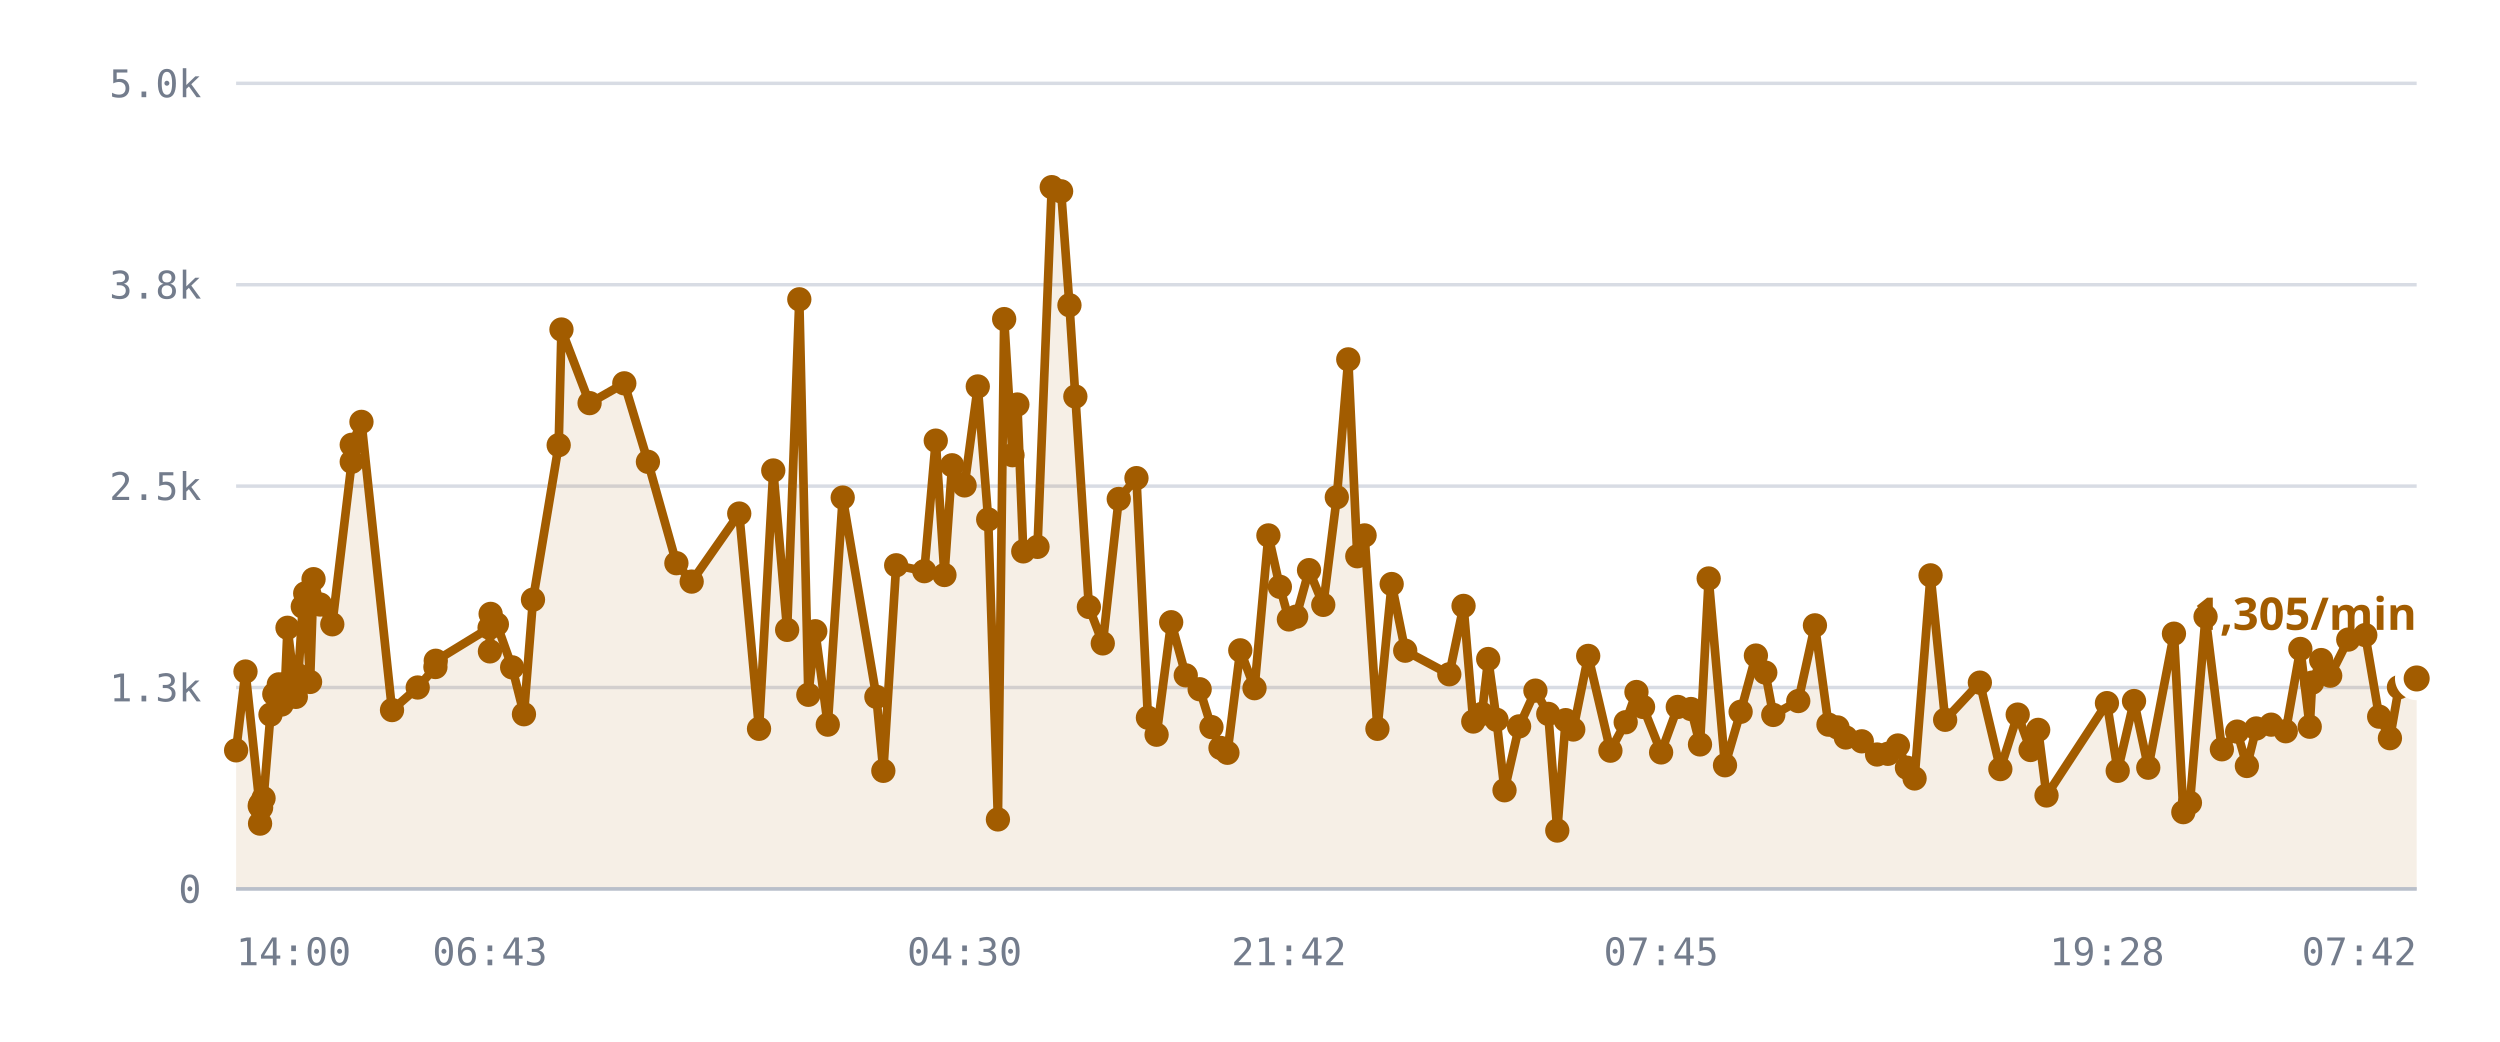
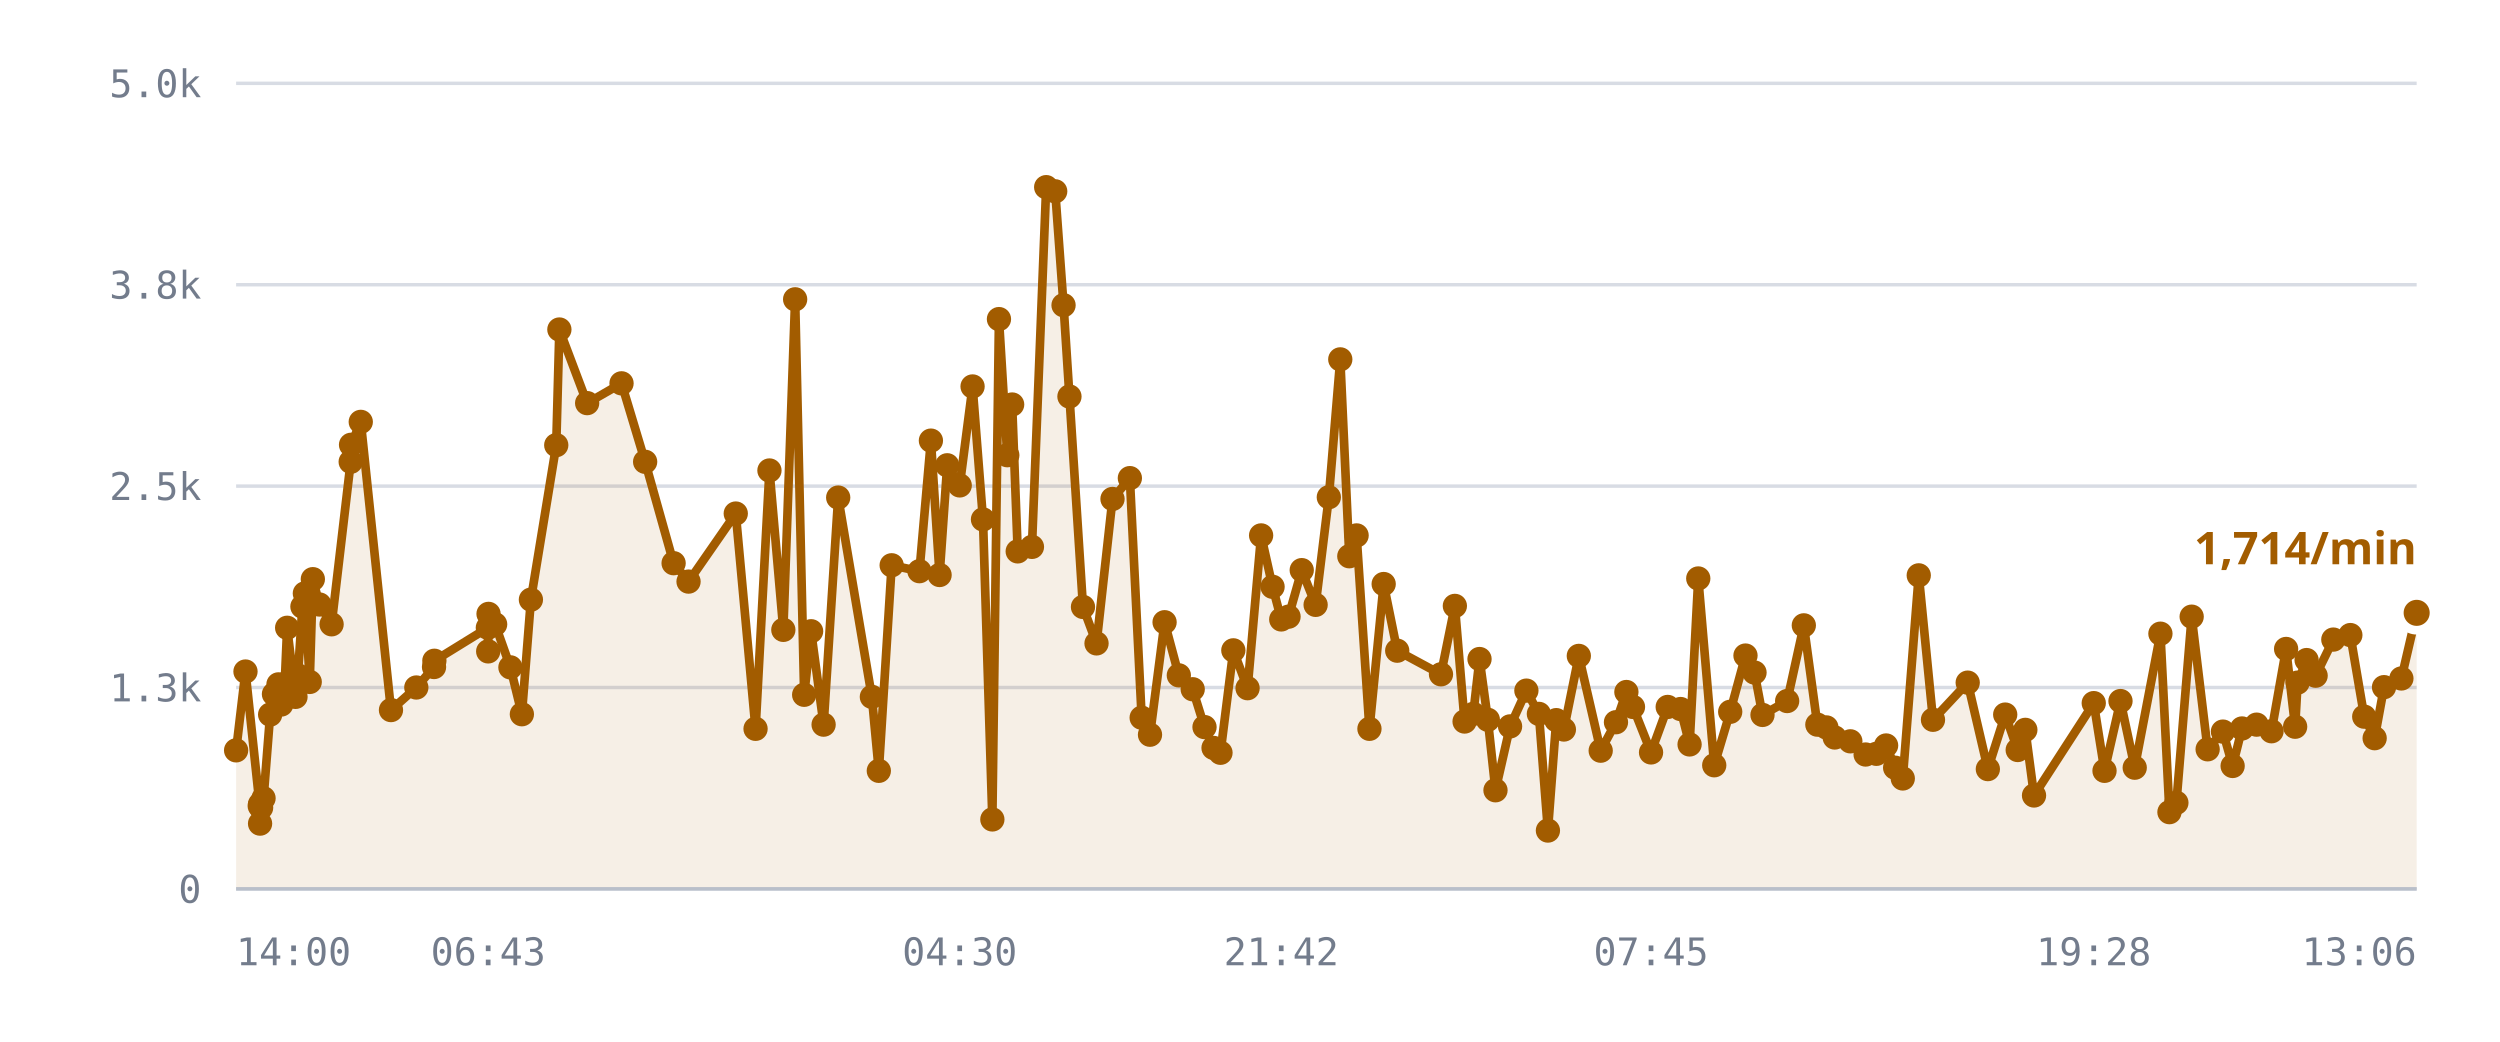
<svg xmlns="http://www.w3.org/2000/svg" viewBox="0 0 720 300" role="img" aria-label="/r/lobby messages per minute">
  <style>
    .grid      { stroke: var(--chart-grid, #d8dce4); stroke-width: 1; }
    .cap       { stroke: var(--chart-cap, #9a2b22); stroke-width: 1.5; stroke-dasharray: 5 4; }
    .cap-label { fill: var(--chart-cap, #9a2b22); font: 600 11px Archivo, system-ui, sans-serif; letter-spacing: .04em; }
    .tick      { fill: var(--chart-muted, #737c8c); font: 500 11px "IBM Plex Mono", ui-monospace, monospace; }
    .tick-y    { text-anchor: end; }
    .tick-x    { text-anchor: middle; }
    .series    { fill: none; stroke: var(--chart-line, #a25c00); stroke-width: 2.5; stroke-linejoin: round; stroke-linecap: round; }
    .fill      { fill: var(--chart-fill, rgba(162,92,0,.10)); stroke: none; }
    .dot       { fill: var(--chart-line, #a25c00); }
    .dot-last  { stroke: var(--chart-bg, #fff); stroke-width: 2.5; }
    .end-label { fill: var(--chart-line, #a25c00); font: 700 13px Archivo, system-ui, sans-serif; }
    .axis      { stroke: var(--chart-axis, #b9bfca); stroke-width: 1; }
  </style>
  <line x1="68" y1="256.0" x2="696" y2="256.0" class="grid" />
  <text x="58" y="260.0" class="tick tick-y">0</text>
  <line x1="68" y1="198.0" x2="696" y2="198.0" class="grid" />
  <text x="58" y="202.0" class="tick tick-y">1.3k</text>
  <line x1="68" y1="140.0" x2="696" y2="140.0" class="grid" />
  <text x="58" y="144.0" class="tick tick-y">2.5k</text>
  <line x1="68" y1="82.0" x2="696" y2="82.0" class="grid" />
  <text x="58" y="86.0" class="tick tick-y">3.8k</text>
  <line x1="68" y1="24.0" x2="696" y2="24.0" class="grid" />
  <text x="58" y="28.0" class="tick tick-y">5.0k</text>
-   <path d="M68.0,216.1 L70.7,193.4 L74.8,232.1 L74.9,237.2 L75.0,231.6 L75.2,232.6 L75.9,229.9 L77.9,205.8 L79.0,199.9 L80.3,197.1 L81.1,202.9 L82.1,197.0 L82.8,180.8 L85.2,200.7 L85.9,194.5 L87.2,174.7 L87.9,170.9 L89.3,196.4 L90.3,166.8 L92.2,174.1 L95.7,179.8 L101.3,133.0 L101.3,128.1 L104.1,121.5 L112.9,204.5 L120.3,198.0 L125.4,192.1 L125.5,190.3 L141.0,180.8 L141.1,187.6 L141.3,176.8 L143.1,179.8 L147.5,192.2 L150.9,205.7 L153.5,172.7 L160.9,128.2 L161.7,94.9 L169.8,116.1 L179.8,110.4 L186.6,133.0 L194.8,162.2 L199.2,167.5 L212.9,147.9 L218.6,209.9 L222.7,135.5 L226.7,181.4 L230.2,86.2 L232.8,200.1 L234.8,181.8 L238.4,208.7 L242.7,143.3 L252.4,200.7 L254.4,222.0 L258.1,162.8 L266.2,164.5 L269.5,126.9 L272.0,165.6 L274.2,134.0 L277.8,139.8 L281.6,111.3 L284.6,149.6 L287.4,236.0 L289.2,91.9 L291.6,131.1 L293.0,116.5 L294.7,158.8 L298.8,157.5 L302.9,53.9 L305.6,55.1 L308.0,87.9 L309.7,114.2 L313.6,174.8 L317.6,185.3 L322.2,143.7 L327.3,137.7 L330.6,206.7 L333.1,211.6 L337.3,179.2 L341.5,194.5 L345.5,198.5 L348.9,209.4 L351.5,215.4 L353.5,216.8 L357.2,187.3 L361.3,198.2 L365.3,154.2 L368.6,169.0 L371.2,178.4 L373.3,177.6 L377.0,164.2 L381.1,174.2 L385.0,143.2 L388.3,103.5 L390.9,160.2 L393.0,154.2 L396.7,209.9 L400.8,168.2 L404.7,187.4 L417.4,194.2 L421.5,174.5 L424.3,207.8 L426.8,205.6 L428.6,189.8 L431.0,207.3 L433.3,227.6 L437.5,209.2 L442.2,198.9 L445.9,205.6 L448.5,239.2 L450.9,207.4 L453.1,210.1 L457.4,188.9 L463.8,216.2 L468.2,208.0 L471.3,199.3 L473.2,203.6 L478.4,216.7 L483.2,203.6 L487.0,204.2 L489.6,214.4 L492.1,166.6 L496.8,220.4 L501.3,205.0 L505.7,188.8 L508.4,193.7 L510.7,205.9 L517.9,201.9 L522.7,180.1 L526.6,208.7 L529.2,209.5 L531.6,212.4 L536.2,213.5 L540.6,217.3 L543.7,217.1 L546.6,214.7 L549.2,221.1 L551.4,224.2 L556.0,165.7 L560.2,207.3 L570.2,196.6 L576.1,221.5 L581.1,205.8 L584.8,216.0 L587.0,210.2 L589.4,229.1 L606.8,202.5 L609.9,222.0 L614.6,201.9 L618.7,221.1 L626.1,182.5 L628.8,233.9 L630.7,231.2 L635.2,177.6 L639.9,215.8 L644.3,210.7 L647.1,220.6 L649.8,209.8 L654.1,208.7 L658.3,210.6 L662.5,186.9 L665.2,209.3 L665.9,196.6 L668.5,190.1 L671.1,194.6 L676.3,184.2 L681.2,182.9 L685.2,206.4 L688.3,212.6 L690.9,197.9 L696.0,195.4 L696.0,256.0 L68.0,256.0 Z" class="fill" />
-   <path d="M68.0,216.1 L70.7,193.4 L74.8,232.1 L74.9,237.2 L75.0,231.6 L75.2,232.6 L75.9,229.9 L77.9,205.8 L79.0,199.9 L80.3,197.1 L81.1,202.9 L82.1,197.0 L82.8,180.8 L85.2,200.7 L85.9,194.5 L87.2,174.7 L87.9,170.9 L89.3,196.4 L90.3,166.8 L92.2,174.1 L95.7,179.8 L101.3,133.0 L101.3,128.1 L104.1,121.5 L112.9,204.5 L120.3,198.0 L125.4,192.1 L125.5,190.3 L141.0,180.8 L141.1,187.6 L141.3,176.8 L143.1,179.8 L147.5,192.2 L150.9,205.7 L153.5,172.7 L160.9,128.2 L161.7,94.9 L169.8,116.1 L179.8,110.4 L186.6,133.0 L194.8,162.2 L199.2,167.5 L212.9,147.9 L218.6,209.9 L222.7,135.5 L226.7,181.4 L230.2,86.2 L232.8,200.1 L234.8,181.8 L238.4,208.7 L242.7,143.3 L252.4,200.7 L254.4,222.0 L258.1,162.8 L266.2,164.5 L269.5,126.9 L272.0,165.6 L274.2,134.0 L277.8,139.8 L281.6,111.3 L284.6,149.6 L287.4,236.0 L289.2,91.9 L291.6,131.1 L293.0,116.5 L294.7,158.8 L298.8,157.5 L302.9,53.9 L305.6,55.1 L308.0,87.9 L309.7,114.2 L313.6,174.8 L317.6,185.3 L322.2,143.7 L327.3,137.7 L330.6,206.7 L333.1,211.6 L337.3,179.2 L341.5,194.5 L345.5,198.5 L348.9,209.4 L351.5,215.4 L353.5,216.8 L357.2,187.3 L361.3,198.2 L365.3,154.2 L368.6,169.0 L371.2,178.4 L373.3,177.6 L377.0,164.2 L381.1,174.2 L385.0,143.2 L388.3,103.5 L390.9,160.2 L393.0,154.2 L396.7,209.9 L400.8,168.2 L404.7,187.4 L417.4,194.2 L421.5,174.5 L424.3,207.8 L426.8,205.6 L428.6,189.8 L431.0,207.3 L433.3,227.6 L437.5,209.2 L442.2,198.9 L445.9,205.6 L448.5,239.2 L450.9,207.4 L453.1,210.1 L457.4,188.9 L463.8,216.2 L468.2,208.0 L471.3,199.3 L473.2,203.6 L478.4,216.7 L483.2,203.6 L487.0,204.2 L489.6,214.4 L492.1,166.6 L496.8,220.4 L501.3,205.0 L505.7,188.8 L508.4,193.7 L510.7,205.9 L517.9,201.9 L522.7,180.1 L526.6,208.7 L529.2,209.5 L531.6,212.4 L536.2,213.5 L540.6,217.3 L543.7,217.1 L546.6,214.7 L549.2,221.1 L551.4,224.2 L556.0,165.7 L560.2,207.3 L570.2,196.6 L576.1,221.5 L581.1,205.8 L584.8,216.0 L587.0,210.2 L589.4,229.1 L606.8,202.5 L609.9,222.0 L614.6,201.9 L618.7,221.1 L626.1,182.5 L628.8,233.9 L630.7,231.2 L635.2,177.6 L639.9,215.8 L644.3,210.7 L647.1,220.6 L649.8,209.8 L654.1,208.7 L658.3,210.6 L662.5,186.9 L665.2,209.3 L665.9,196.6 L668.5,190.1 L671.1,194.6 L676.3,184.2 L681.2,182.9 L685.2,206.4 L688.3,212.6 L690.9,197.9 L696.0,195.4" class="series" />
+   <path d="M68.0,216.1 L70.7,193.4 L74.8,232.1 L74.9,237.2 L74.9,231.6 L75.2,232.6 L75.9,229.9 L77.8,205.8 L78.9,199.9 L80.2,197.1 L81.0,202.9 L82.0,197.0 L82.7,180.8 L85.1,200.7 L85.8,194.5 L87.1,174.7 L87.8,170.9 L89.2,196.4 L90.1,166.8 L92.0,174.1 L95.5,179.8 L101.0,133.0 L101.1,128.1 L103.9,121.5 L112.6,204.5 L119.9,198.0 L125.0,192.1 L125.1,190.3 L140.5,180.8 L140.6,187.6 L140.7,176.8 L142.6,179.8 L147.0,192.2 L150.3,205.7 L152.9,172.7 L160.2,128.2 L161.1,94.9 L169.1,116.1 L179.0,110.4 L185.8,133.0 L194.0,162.2 L198.3,167.5 L211.9,147.9 L217.6,209.9 L221.6,135.5 L225.6,181.4 L229.0,86.2 L231.6,200.1 L233.6,181.8 L237.2,208.7 L241.4,143.3 L251.1,200.7 L253.1,222.0 L256.8,162.8 L264.8,164.5 L268.1,126.9 L270.6,165.6 L272.8,134.0 L276.4,139.8 L280.1,111.3 L283.1,149.6 L285.8,236.0 L287.7,91.9 L290.1,131.1 L291.5,116.5 L293.1,158.8 L297.2,157.5 L301.3,53.9 L303.9,55.1 L306.3,87.9 L308.0,114.2 L311.9,174.8 L315.8,185.3 L320.4,143.7 L325.4,137.7 L328.8,206.7 L331.2,211.6 L335.4,179.2 L339.5,194.5 L343.5,198.5 L346.9,209.4 L349.5,215.4 L351.5,216.8 L355.2,187.3 L359.3,198.2 L363.2,154.2 L366.5,169.0 L369.0,178.4 L371.1,177.6 L374.9,164.2 L378.9,174.2 L382.7,143.2 L386.0,103.5 L388.6,160.2 L390.7,154.2 L394.4,209.9 L398.5,168.2 L402.4,187.4 L415.0,194.2 L419.0,174.5 L421.8,207.8 L424.3,205.6 L426.1,189.8 L428.5,207.3 L430.7,227.6 L434.9,209.2 L439.6,198.9 L443.2,205.6 L445.8,239.2 L448.2,207.4 L450.4,210.1 L454.7,188.9 L461.0,216.2 L465.4,208.0 L468.4,199.3 L470.3,203.6 L475.5,216.7 L480.3,203.6 L484.0,204.2 L486.6,214.4 L489.1,166.6 L493.7,220.4 L498.3,205.0 L502.7,188.8 L505.3,193.7 L507.6,205.9 L514.7,201.9 L519.5,180.1 L523.4,208.7 L526.0,209.5 L528.4,212.4 L532.9,213.5 L537.3,217.3 L540.4,217.1 L543.2,214.7 L545.8,221.1 L548.0,224.2 L552.6,165.7 L556.7,207.3 L566.7,196.6 L572.5,221.5 L577.5,205.8 L581.1,216.0 L583.3,210.2 L585.8,229.1 L603.0,202.5 L606.1,222.0 L610.7,201.9 L614.8,221.1 L622.2,182.5 L624.8,233.9 L626.8,231.2 L631.2,177.6 L635.8,215.8 L640.2,210.7 L643.0,220.6 L645.7,209.8 L649.9,208.7 L654.2,210.6 L658.4,186.9 L661.0,209.3 L661.7,196.6 L664.3,190.1 L666.9,194.6 L672.0,184.2 L676.9,182.9 L680.9,206.4 L683.9,212.6 L686.6,197.9 L691.6,195.4 L696.0,176.5 L696.0,256.0 L68.0,256.0 Z" class="fill" />
+   <path d="M68.0,216.1 L70.7,193.4 L74.8,232.1 L74.9,237.2 L74.9,231.6 L75.2,232.6 L75.9,229.9 L77.8,205.8 L78.9,199.9 L80.2,197.1 L81.0,202.9 L82.0,197.0 L82.7,180.8 L85.1,200.7 L85.8,194.5 L87.1,174.7 L87.8,170.9 L89.2,196.4 L90.1,166.8 L92.0,174.1 L95.5,179.8 L101.0,133.0 L101.1,128.1 L103.9,121.5 L112.6,204.5 L119.9,198.0 L125.0,192.1 L125.1,190.3 L140.5,180.8 L140.6,187.6 L140.7,176.8 L142.6,179.8 L147.0,192.2 L150.3,205.7 L152.9,172.7 L160.2,128.2 L161.1,94.9 L169.1,116.1 L179.0,110.4 L185.8,133.0 L194.0,162.2 L198.3,167.5 L211.9,147.9 L217.6,209.9 L221.6,135.5 L225.6,181.4 L229.0,86.2 L231.6,200.1 L233.6,181.8 L237.2,208.7 L241.4,143.3 L251.1,200.7 L253.1,222.0 L256.8,162.8 L264.8,164.5 L268.1,126.9 L270.6,165.6 L272.8,134.0 L276.4,139.8 L280.1,111.3 L283.1,149.6 L285.8,236.0 L287.7,91.9 L290.1,131.1 L291.5,116.5 L293.1,158.8 L297.2,157.5 L301.3,53.9 L303.9,55.1 L306.3,87.9 L308.0,114.2 L311.9,174.8 L315.8,185.3 L320.4,143.7 L325.4,137.7 L328.8,206.7 L331.2,211.6 L335.4,179.2 L339.5,194.5 L343.5,198.5 L346.9,209.4 L349.5,215.4 L351.5,216.8 L355.2,187.3 L359.3,198.2 L363.2,154.2 L366.5,169.0 L369.0,178.4 L371.1,177.6 L374.9,164.2 L378.9,174.2 L382.7,143.2 L386.0,103.5 L388.6,160.2 L390.7,154.2 L394.4,209.9 L398.5,168.2 L402.4,187.4 L415.0,194.2 L419.0,174.5 L421.8,207.8 L424.3,205.6 L426.1,189.8 L428.5,207.3 L430.7,227.6 L434.9,209.2 L439.6,198.9 L443.2,205.6 L445.8,239.2 L448.2,207.4 L450.4,210.1 L454.7,188.9 L461.0,216.2 L465.4,208.0 L468.4,199.3 L470.3,203.6 L475.5,216.7 L480.3,203.6 L484.0,204.2 L486.6,214.4 L489.1,166.6 L493.7,220.4 L498.3,205.0 L502.7,188.8 L505.3,193.7 L507.6,205.9 L514.7,201.9 L519.5,180.1 L523.4,208.7 L526.0,209.5 L528.4,212.4 L532.9,213.5 L537.3,217.3 L540.4,217.1 L543.2,214.7 L545.8,221.1 L548.0,224.2 L552.6,165.7 L556.7,207.3 L566.7,196.6 L572.5,221.5 L577.5,205.8 L581.1,216.0 L583.3,210.2 L585.8,229.1 L603.0,202.5 L606.1,222.0 L610.7,201.9 L614.8,221.1 L622.2,182.5 L624.8,233.9 L626.8,231.2 L631.2,177.6 L635.8,215.8 L640.2,210.7 L643.0,220.6 L645.7,209.8 L649.9,208.7 L654.2,210.6 L658.4,186.9 L661.0,209.3 L661.7,196.6 L664.3,190.1 L666.9,194.6 L672.0,184.2 L676.9,182.9 L680.9,206.4 L683.9,212.6 L686.6,197.9 L691.6,195.4 L696.0,176.5" class="series" />
  <circle cx="68.0" cy="216.1" r="3.5" class="dot" />
  <circle cx="70.7" cy="193.4" r="3.5" class="dot" />
  <circle cx="74.8" cy="232.1" r="3.5" class="dot" />
  <circle cx="74.9" cy="237.2" r="3.5" class="dot" />
-   <circle cx="75.0" cy="231.6" r="3.5" class="dot" />
+   <circle cx="74.9" cy="231.6" r="3.5" class="dot" />
  <circle cx="75.2" cy="232.6" r="3.5" class="dot" />
  <circle cx="75.9" cy="229.9" r="3.5" class="dot" />
-   <circle cx="77.9" cy="205.8" r="3.5" class="dot" />
-   <circle cx="79.0" cy="199.9" r="3.5" class="dot" />
-   <circle cx="80.3" cy="197.1" r="3.5" class="dot" />
-   <circle cx="81.1" cy="202.9" r="3.5" class="dot" />
-   <circle cx="82.1" cy="197.0" r="3.5" class="dot" />
-   <circle cx="82.8" cy="180.8" r="3.5" class="dot" />
-   <circle cx="85.2" cy="200.7" r="3.5" class="dot" />
-   <circle cx="85.9" cy="194.5" r="3.5" class="dot" />
-   <circle cx="87.2" cy="174.7" r="3.5" class="dot" />
-   <circle cx="87.9" cy="170.9" r="3.5" class="dot" />
-   <circle cx="89.3" cy="196.4" r="3.5" class="dot" />
-   <circle cx="90.3" cy="166.8" r="3.5" class="dot" />
-   <circle cx="92.2" cy="174.1" r="3.5" class="dot" />
-   <circle cx="95.7" cy="179.8" r="3.5" class="dot" />
-   <circle cx="101.3" cy="133.0" r="3.5" class="dot" />
-   <circle cx="101.3" cy="128.1" r="3.5" class="dot" />
-   <circle cx="104.1" cy="121.5" r="3.5" class="dot" />
-   <circle cx="112.9" cy="204.5" r="3.5" class="dot" />
-   <circle cx="120.3" cy="198.0" r="3.5" class="dot" />
-   <circle cx="125.4" cy="192.1" r="3.5" class="dot" />
-   <circle cx="125.5" cy="190.3" r="3.5" class="dot" />
-   <circle cx="141.0" cy="180.8" r="3.5" class="dot" />
-   <circle cx="141.1" cy="187.6" r="3.5" class="dot" />
-   <circle cx="141.3" cy="176.8" r="3.5" class="dot" />
-   <circle cx="143.1" cy="179.8" r="3.5" class="dot" />
-   <circle cx="147.5" cy="192.2" r="3.5" class="dot" />
-   <circle cx="150.9" cy="205.7" r="3.5" class="dot" />
-   <circle cx="153.5" cy="172.7" r="3.5" class="dot" />
-   <circle cx="160.9" cy="128.2" r="3.5" class="dot" />
-   <circle cx="161.7" cy="94.9" r="3.5" class="dot" />
-   <circle cx="169.8" cy="116.1" r="3.5" class="dot" />
-   <circle cx="179.8" cy="110.4" r="3.5" class="dot" />
-   <circle cx="186.6" cy="133.0" r="3.5" class="dot" />
-   <circle cx="194.8" cy="162.2" r="3.5" class="dot" />
-   <circle cx="199.2" cy="167.5" r="3.5" class="dot" />
-   <circle cx="212.9" cy="147.9" r="3.5" class="dot" />
-   <circle cx="218.6" cy="209.9" r="3.5" class="dot" />
-   <circle cx="222.7" cy="135.5" r="3.5" class="dot" />
-   <circle cx="226.7" cy="181.4" r="3.5" class="dot" />
-   <circle cx="230.2" cy="86.2" r="3.5" class="dot" />
-   <circle cx="232.8" cy="200.1" r="3.5" class="dot" />
-   <circle cx="234.8" cy="181.8" r="3.5" class="dot" />
-   <circle cx="238.4" cy="208.7" r="3.5" class="dot" />
-   <circle cx="242.7" cy="143.3" r="3.5" class="dot" />
-   <circle cx="252.4" cy="200.7" r="3.5" class="dot" />
-   <circle cx="254.4" cy="222.0" r="3.5" class="dot" />
-   <circle cx="258.1" cy="162.8" r="3.5" class="dot" />
-   <circle cx="266.2" cy="164.5" r="3.5" class="dot" />
-   <circle cx="269.5" cy="126.9" r="3.5" class="dot" />
-   <circle cx="272.0" cy="165.6" r="3.5" class="dot" />
-   <circle cx="274.2" cy="134.0" r="3.5" class="dot" />
-   <circle cx="277.8" cy="139.8" r="3.5" class="dot" />
-   <circle cx="281.6" cy="111.3" r="3.5" class="dot" />
-   <circle cx="284.6" cy="149.6" r="3.5" class="dot" />
-   <circle cx="287.4" cy="236.0" r="3.5" class="dot" />
-   <circle cx="289.2" cy="91.9" r="3.5" class="dot" />
-   <circle cx="291.6" cy="131.1" r="3.5" class="dot" />
-   <circle cx="293.0" cy="116.5" r="3.5" class="dot" />
-   <circle cx="294.7" cy="158.8" r="3.5" class="dot" />
-   <circle cx="298.8" cy="157.5" r="3.5" class="dot" />
-   <circle cx="302.9" cy="53.9" r="3.5" class="dot" />
-   <circle cx="305.6" cy="55.1" r="3.5" class="dot" />
-   <circle cx="308.0" cy="87.9" r="3.5" class="dot" />
-   <circle cx="309.7" cy="114.2" r="3.5" class="dot" />
-   <circle cx="313.6" cy="174.8" r="3.5" class="dot" />
-   <circle cx="317.6" cy="185.3" r="3.5" class="dot" />
-   <circle cx="322.2" cy="143.7" r="3.5" class="dot" />
-   <circle cx="327.3" cy="137.7" r="3.5" class="dot" />
-   <circle cx="330.6" cy="206.7" r="3.5" class="dot" />
-   <circle cx="333.1" cy="211.6" r="3.5" class="dot" />
-   <circle cx="337.3" cy="179.2" r="3.5" class="dot" />
-   <circle cx="341.5" cy="194.5" r="3.5" class="dot" />
-   <circle cx="345.5" cy="198.5" r="3.5" class="dot" />
-   <circle cx="348.9" cy="209.4" r="3.5" class="dot" />
-   <circle cx="351.5" cy="215.4" r="3.5" class="dot" />
-   <circle cx="353.5" cy="216.8" r="3.5" class="dot" />
-   <circle cx="357.2" cy="187.3" r="3.5" class="dot" />
-   <circle cx="361.3" cy="198.2" r="3.5" class="dot" />
-   <circle cx="365.3" cy="154.2" r="3.5" class="dot" />
-   <circle cx="368.6" cy="169.0" r="3.5" class="dot" />
-   <circle cx="371.2" cy="178.4" r="3.5" class="dot" />
-   <circle cx="373.3" cy="177.6" r="3.5" class="dot" />
-   <circle cx="377.0" cy="164.2" r="3.5" class="dot" />
-   <circle cx="381.1" cy="174.2" r="3.5" class="dot" />
-   <circle cx="385.0" cy="143.2" r="3.5" class="dot" />
-   <circle cx="388.3" cy="103.5" r="3.5" class="dot" />
-   <circle cx="390.9" cy="160.2" r="3.5" class="dot" />
-   <circle cx="393.0" cy="154.2" r="3.5" class="dot" />
-   <circle cx="396.7" cy="209.9" r="3.5" class="dot" />
-   <circle cx="400.8" cy="168.2" r="3.5" class="dot" />
-   <circle cx="404.7" cy="187.4" r="3.5" class="dot" />
-   <circle cx="417.4" cy="194.2" r="3.5" class="dot" />
-   <circle cx="421.5" cy="174.5" r="3.5" class="dot" />
-   <circle cx="424.3" cy="207.8" r="3.5" class="dot" />
-   <circle cx="426.8" cy="205.6" r="3.5" class="dot" />
-   <circle cx="428.6" cy="189.8" r="3.5" class="dot" />
-   <circle cx="431.0" cy="207.3" r="3.5" class="dot" />
-   <circle cx="433.3" cy="227.6" r="3.5" class="dot" />
-   <circle cx="437.5" cy="209.2" r="3.5" class="dot" />
-   <circle cx="442.2" cy="198.9" r="3.5" class="dot" />
-   <circle cx="445.9" cy="205.6" r="3.5" class="dot" />
-   <circle cx="448.5" cy="239.2" r="3.5" class="dot" />
-   <circle cx="450.9" cy="207.4" r="3.5" class="dot" />
-   <circle cx="453.1" cy="210.1" r="3.5" class="dot" />
-   <circle cx="457.4" cy="188.9" r="3.5" class="dot" />
-   <circle cx="463.8" cy="216.2" r="3.5" class="dot" />
-   <circle cx="468.2" cy="208.0" r="3.5" class="dot" />
-   <circle cx="471.3" cy="199.3" r="3.5" class="dot" />
-   <circle cx="473.2" cy="203.6" r="3.5" class="dot" />
-   <circle cx="478.4" cy="216.7" r="3.5" class="dot" />
-   <circle cx="483.2" cy="203.6" r="3.5" class="dot" />
-   <circle cx="487.0" cy="204.2" r="3.5" class="dot" />
-   <circle cx="489.6" cy="214.4" r="3.5" class="dot" />
-   <circle cx="492.1" cy="166.6" r="3.5" class="dot" />
-   <circle cx="496.8" cy="220.4" r="3.5" class="dot" />
-   <circle cx="501.3" cy="205.0" r="3.5" class="dot" />
-   <circle cx="505.7" cy="188.8" r="3.5" class="dot" />
-   <circle cx="508.4" cy="193.7" r="3.5" class="dot" />
-   <circle cx="510.7" cy="205.9" r="3.5" class="dot" />
-   <circle cx="517.9" cy="201.9" r="3.5" class="dot" />
-   <circle cx="522.7" cy="180.1" r="3.5" class="dot" />
-   <circle cx="526.6" cy="208.7" r="3.5" class="dot" />
-   <circle cx="529.2" cy="209.5" r="3.5" class="dot" />
-   <circle cx="531.6" cy="212.4" r="3.5" class="dot" />
-   <circle cx="536.2" cy="213.5" r="3.5" class="dot" />
-   <circle cx="540.6" cy="217.3" r="3.5" class="dot" />
-   <circle cx="543.7" cy="217.1" r="3.5" class="dot" />
-   <circle cx="546.6" cy="214.7" r="3.5" class="dot" />
-   <circle cx="549.2" cy="221.1" r="3.5" class="dot" />
-   <circle cx="551.4" cy="224.2" r="3.5" class="dot" />
-   <circle cx="556.0" cy="165.7" r="3.5" class="dot" />
-   <circle cx="560.2" cy="207.3" r="3.5" class="dot" />
-   <circle cx="570.2" cy="196.6" r="3.5" class="dot" />
-   <circle cx="576.1" cy="221.5" r="3.5" class="dot" />
-   <circle cx="581.1" cy="205.8" r="3.5" class="dot" />
-   <circle cx="584.8" cy="216.0" r="3.5" class="dot" />
-   <circle cx="587.0" cy="210.2" r="3.5" class="dot" />
-   <circle cx="589.4" cy="229.1" r="3.5" class="dot" />
-   <circle cx="606.8" cy="202.5" r="3.5" class="dot" />
-   <circle cx="609.9" cy="222.0" r="3.5" class="dot" />
-   <circle cx="614.6" cy="201.9" r="3.5" class="dot" />
-   <circle cx="618.7" cy="221.1" r="3.5" class="dot" />
-   <circle cx="626.1" cy="182.5" r="3.5" class="dot" />
-   <circle cx="628.8" cy="233.9" r="3.5" class="dot" />
-   <circle cx="630.7" cy="231.2" r="3.5" class="dot" />
-   <circle cx="635.2" cy="177.6" r="3.5" class="dot" />
-   <circle cx="639.9" cy="215.8" r="3.5" class="dot" />
-   <circle cx="644.3" cy="210.7" r="3.5" class="dot" />
-   <circle cx="647.1" cy="220.6" r="3.5" class="dot" />
-   <circle cx="649.8" cy="209.8" r="3.5" class="dot" />
-   <circle cx="654.1" cy="208.7" r="3.5" class="dot" />
-   <circle cx="658.3" cy="210.6" r="3.5" class="dot" />
-   <circle cx="662.5" cy="186.9" r="3.5" class="dot" />
-   <circle cx="665.2" cy="209.3" r="3.5" class="dot" />
-   <circle cx="665.9" cy="196.6" r="3.5" class="dot" />
-   <circle cx="668.5" cy="190.1" r="3.5" class="dot" />
-   <circle cx="671.1" cy="194.6" r="3.5" class="dot" />
-   <circle cx="676.3" cy="184.2" r="3.5" class="dot" />
-   <circle cx="681.2" cy="182.9" r="3.5" class="dot" />
-   <circle cx="685.2" cy="206.4" r="3.5" class="dot" />
-   <circle cx="688.3" cy="212.6" r="3.5" class="dot" />
-   <circle cx="690.9" cy="197.9" r="3.5" class="dot" />
-   <circle cx="696.0" cy="195.4" r="5" class="dot dot-last" />
-   <text x="696.0" y="181.4" class="end-label" text-anchor="end">1,305/min</text>
+   <circle cx="77.8" cy="205.8" r="3.5" class="dot" />
+   <circle cx="78.9" cy="199.9" r="3.5" class="dot" />
+   <circle cx="80.2" cy="197.1" r="3.5" class="dot" />
+   <circle cx="81.0" cy="202.9" r="3.5" class="dot" />
+   <circle cx="82.0" cy="197.0" r="3.5" class="dot" />
+   <circle cx="82.7" cy="180.8" r="3.5" class="dot" />
+   <circle cx="85.1" cy="200.7" r="3.5" class="dot" />
+   <circle cx="85.8" cy="194.5" r="3.5" class="dot" />
+   <circle cx="87.1" cy="174.7" r="3.5" class="dot" />
+   <circle cx="87.8" cy="170.9" r="3.5" class="dot" />
+   <circle cx="89.2" cy="196.4" r="3.5" class="dot" />
+   <circle cx="90.1" cy="166.8" r="3.5" class="dot" />
+   <circle cx="92.0" cy="174.1" r="3.5" class="dot" />
+   <circle cx="95.5" cy="179.8" r="3.5" class="dot" />
+   <circle cx="101.0" cy="133.0" r="3.5" class="dot" />
+   <circle cx="101.1" cy="128.1" r="3.5" class="dot" />
+   <circle cx="103.9" cy="121.5" r="3.5" class="dot" />
+   <circle cx="112.6" cy="204.5" r="3.5" class="dot" />
+   <circle cx="119.9" cy="198.0" r="3.5" class="dot" />
+   <circle cx="125.0" cy="192.1" r="3.5" class="dot" />
+   <circle cx="125.1" cy="190.3" r="3.5" class="dot" />
+   <circle cx="140.5" cy="180.8" r="3.5" class="dot" />
+   <circle cx="140.6" cy="187.6" r="3.5" class="dot" />
+   <circle cx="140.7" cy="176.8" r="3.5" class="dot" />
+   <circle cx="142.6" cy="179.8" r="3.5" class="dot" />
+   <circle cx="147.0" cy="192.2" r="3.5" class="dot" />
+   <circle cx="150.3" cy="205.7" r="3.5" class="dot" />
+   <circle cx="152.9" cy="172.7" r="3.5" class="dot" />
+   <circle cx="160.2" cy="128.2" r="3.5" class="dot" />
+   <circle cx="161.1" cy="94.9" r="3.5" class="dot" />
+   <circle cx="169.1" cy="116.1" r="3.5" class="dot" />
+   <circle cx="179.0" cy="110.4" r="3.5" class="dot" />
+   <circle cx="185.8" cy="133.0" r="3.5" class="dot" />
+   <circle cx="194.0" cy="162.2" r="3.5" class="dot" />
+   <circle cx="198.3" cy="167.5" r="3.5" class="dot" />
+   <circle cx="211.9" cy="147.9" r="3.5" class="dot" />
+   <circle cx="217.6" cy="209.9" r="3.5" class="dot" />
+   <circle cx="221.6" cy="135.5" r="3.5" class="dot" />
+   <circle cx="225.6" cy="181.4" r="3.5" class="dot" />
+   <circle cx="229.0" cy="86.2" r="3.5" class="dot" />
+   <circle cx="231.6" cy="200.1" r="3.5" class="dot" />
+   <circle cx="233.6" cy="181.8" r="3.5" class="dot" />
+   <circle cx="237.2" cy="208.7" r="3.5" class="dot" />
+   <circle cx="241.4" cy="143.3" r="3.5" class="dot" />
+   <circle cx="251.1" cy="200.7" r="3.5" class="dot" />
+   <circle cx="253.1" cy="222.0" r="3.5" class="dot" />
+   <circle cx="256.8" cy="162.8" r="3.5" class="dot" />
+   <circle cx="264.8" cy="164.5" r="3.5" class="dot" />
+   <circle cx="268.1" cy="126.9" r="3.5" class="dot" />
+   <circle cx="270.6" cy="165.6" r="3.5" class="dot" />
+   <circle cx="272.8" cy="134.0" r="3.5" class="dot" />
+   <circle cx="276.4" cy="139.8" r="3.5" class="dot" />
+   <circle cx="280.1" cy="111.3" r="3.5" class="dot" />
+   <circle cx="283.1" cy="149.6" r="3.5" class="dot" />
+   <circle cx="285.8" cy="236.0" r="3.5" class="dot" />
+   <circle cx="287.7" cy="91.9" r="3.5" class="dot" />
+   <circle cx="290.1" cy="131.1" r="3.5" class="dot" />
+   <circle cx="291.5" cy="116.5" r="3.5" class="dot" />
+   <circle cx="293.1" cy="158.8" r="3.5" class="dot" />
+   <circle cx="297.2" cy="157.5" r="3.5" class="dot" />
+   <circle cx="301.3" cy="53.9" r="3.5" class="dot" />
+   <circle cx="303.9" cy="55.1" r="3.5" class="dot" />
+   <circle cx="306.3" cy="87.9" r="3.5" class="dot" />
+   <circle cx="308.0" cy="114.2" r="3.5" class="dot" />
+   <circle cx="311.9" cy="174.8" r="3.5" class="dot" />
+   <circle cx="315.8" cy="185.3" r="3.5" class="dot" />
+   <circle cx="320.4" cy="143.7" r="3.5" class="dot" />
+   <circle cx="325.4" cy="137.7" r="3.5" class="dot" />
+   <circle cx="328.8" cy="206.7" r="3.5" class="dot" />
+   <circle cx="331.2" cy="211.6" r="3.5" class="dot" />
+   <circle cx="335.4" cy="179.2" r="3.5" class="dot" />
+   <circle cx="339.5" cy="194.5" r="3.5" class="dot" />
+   <circle cx="343.5" cy="198.5" r="3.5" class="dot" />
+   <circle cx="346.9" cy="209.4" r="3.5" class="dot" />
+   <circle cx="349.5" cy="215.4" r="3.5" class="dot" />
+   <circle cx="351.5" cy="216.8" r="3.5" class="dot" />
+   <circle cx="355.2" cy="187.3" r="3.5" class="dot" />
+   <circle cx="359.3" cy="198.2" r="3.5" class="dot" />
+   <circle cx="363.2" cy="154.2" r="3.5" class="dot" />
+   <circle cx="366.5" cy="169.0" r="3.5" class="dot" />
+   <circle cx="369.0" cy="178.4" r="3.5" class="dot" />
+   <circle cx="371.1" cy="177.6" r="3.5" class="dot" />
+   <circle cx="374.9" cy="164.2" r="3.5" class="dot" />
+   <circle cx="378.9" cy="174.2" r="3.5" class="dot" />
+   <circle cx="382.7" cy="143.2" r="3.5" class="dot" />
+   <circle cx="386.0" cy="103.5" r="3.5" class="dot" />
+   <circle cx="388.6" cy="160.2" r="3.5" class="dot" />
+   <circle cx="390.7" cy="154.2" r="3.5" class="dot" />
+   <circle cx="394.4" cy="209.9" r="3.5" class="dot" />
+   <circle cx="398.5" cy="168.2" r="3.5" class="dot" />
+   <circle cx="402.4" cy="187.4" r="3.5" class="dot" />
+   <circle cx="415.0" cy="194.2" r="3.5" class="dot" />
+   <circle cx="419.0" cy="174.5" r="3.5" class="dot" />
+   <circle cx="421.8" cy="207.8" r="3.5" class="dot" />
+   <circle cx="424.3" cy="205.6" r="3.5" class="dot" />
+   <circle cx="426.1" cy="189.8" r="3.5" class="dot" />
+   <circle cx="428.5" cy="207.3" r="3.5" class="dot" />
+   <circle cx="430.7" cy="227.6" r="3.5" class="dot" />
+   <circle cx="434.9" cy="209.2" r="3.5" class="dot" />
+   <circle cx="439.6" cy="198.9" r="3.5" class="dot" />
+   <circle cx="443.2" cy="205.6" r="3.5" class="dot" />
+   <circle cx="445.8" cy="239.2" r="3.5" class="dot" />
+   <circle cx="448.2" cy="207.4" r="3.5" class="dot" />
+   <circle cx="450.4" cy="210.1" r="3.5" class="dot" />
+   <circle cx="454.7" cy="188.9" r="3.5" class="dot" />
+   <circle cx="461.0" cy="216.2" r="3.5" class="dot" />
+   <circle cx="465.4" cy="208.0" r="3.5" class="dot" />
+   <circle cx="468.4" cy="199.3" r="3.5" class="dot" />
+   <circle cx="470.3" cy="203.6" r="3.5" class="dot" />
+   <circle cx="475.5" cy="216.7" r="3.5" class="dot" />
+   <circle cx="480.3" cy="203.6" r="3.5" class="dot" />
+   <circle cx="484.0" cy="204.2" r="3.5" class="dot" />
+   <circle cx="486.6" cy="214.4" r="3.5" class="dot" />
+   <circle cx="489.1" cy="166.6" r="3.5" class="dot" />
+   <circle cx="493.7" cy="220.4" r="3.5" class="dot" />
+   <circle cx="498.3" cy="205.0" r="3.5" class="dot" />
+   <circle cx="502.7" cy="188.8" r="3.5" class="dot" />
+   <circle cx="505.3" cy="193.7" r="3.5" class="dot" />
+   <circle cx="507.6" cy="205.9" r="3.5" class="dot" />
+   <circle cx="514.7" cy="201.9" r="3.5" class="dot" />
+   <circle cx="519.5" cy="180.1" r="3.5" class="dot" />
+   <circle cx="523.4" cy="208.7" r="3.5" class="dot" />
+   <circle cx="526.0" cy="209.5" r="3.5" class="dot" />
+   <circle cx="528.4" cy="212.4" r="3.5" class="dot" />
+   <circle cx="532.9" cy="213.5" r="3.5" class="dot" />
+   <circle cx="537.3" cy="217.3" r="3.5" class="dot" />
+   <circle cx="540.4" cy="217.1" r="3.5" class="dot" />
+   <circle cx="543.2" cy="214.7" r="3.5" class="dot" />
+   <circle cx="545.8" cy="221.1" r="3.5" class="dot" />
+   <circle cx="548.0" cy="224.2" r="3.5" class="dot" />
+   <circle cx="552.6" cy="165.7" r="3.5" class="dot" />
+   <circle cx="556.7" cy="207.3" r="3.5" class="dot" />
+   <circle cx="566.7" cy="196.6" r="3.5" class="dot" />
+   <circle cx="572.5" cy="221.5" r="3.5" class="dot" />
+   <circle cx="577.5" cy="205.8" r="3.5" class="dot" />
+   <circle cx="581.1" cy="216.0" r="3.5" class="dot" />
+   <circle cx="583.3" cy="210.2" r="3.5" class="dot" />
+   <circle cx="585.8" cy="229.1" r="3.5" class="dot" />
+   <circle cx="603.0" cy="202.5" r="3.5" class="dot" />
+   <circle cx="606.1" cy="222.0" r="3.5" class="dot" />
+   <circle cx="610.7" cy="201.9" r="3.5" class="dot" />
+   <circle cx="614.8" cy="221.1" r="3.5" class="dot" />
+   <circle cx="622.2" cy="182.5" r="3.5" class="dot" />
+   <circle cx="624.8" cy="233.9" r="3.5" class="dot" />
+   <circle cx="626.8" cy="231.2" r="3.5" class="dot" />
+   <circle cx="631.2" cy="177.6" r="3.5" class="dot" />
+   <circle cx="635.8" cy="215.8" r="3.5" class="dot" />
+   <circle cx="640.2" cy="210.7" r="3.5" class="dot" />
+   <circle cx="643.0" cy="220.6" r="3.5" class="dot" />
+   <circle cx="645.7" cy="209.8" r="3.5" class="dot" />
+   <circle cx="649.9" cy="208.7" r="3.5" class="dot" />
+   <circle cx="654.2" cy="210.6" r="3.5" class="dot" />
+   <circle cx="658.4" cy="186.9" r="3.5" class="dot" />
+   <circle cx="661.0" cy="209.3" r="3.5" class="dot" />
+   <circle cx="661.7" cy="196.6" r="3.5" class="dot" />
+   <circle cx="664.3" cy="190.1" r="3.5" class="dot" />
+   <circle cx="666.9" cy="194.6" r="3.5" class="dot" />
+   <circle cx="672.0" cy="184.2" r="3.5" class="dot" />
+   <circle cx="676.9" cy="182.9" r="3.5" class="dot" />
+   <circle cx="680.9" cy="206.4" r="3.5" class="dot" />
+   <circle cx="683.9" cy="212.6" r="3.5" class="dot" />
+   <circle cx="686.6" cy="197.9" r="3.5" class="dot" />
+   <circle cx="691.6" cy="195.4" r="3.5" class="dot" />
+   <circle cx="696.0" cy="176.5" r="5" class="dot dot-last" />
+   <text x="696.0" y="162.5" class="end-label" text-anchor="end">1,714/min</text>
  <line x1="68" y1="256" x2="696" y2="256" class="axis" />
  <text x="68.0" y="278" class="tick" text-anchor="start">14:00</text>
-   <text x="141.1" y="278" class="tick" text-anchor="middle">06:43</text>
-   <text x="277.8" y="278" class="tick" text-anchor="middle">04:30</text>
-   <text x="371.2" y="278" class="tick" text-anchor="middle">21:42</text>
-   <text x="478.4" y="278" class="tick" text-anchor="middle">07:45</text>
-   <text x="606.8" y="278" class="tick" text-anchor="middle">19:28</text>
-   <text x="696.0" y="278" class="tick" text-anchor="end">07:42</text>
+   <text x="140.6" y="278" class="tick" text-anchor="middle">06:43</text>
+   <text x="276.4" y="278" class="tick" text-anchor="middle">04:30</text>
+   <text x="369.0" y="278" class="tick" text-anchor="middle">21:42</text>
+   <text x="475.5" y="278" class="tick" text-anchor="middle">07:45</text>
+   <text x="603.0" y="278" class="tick" text-anchor="middle">19:28</text>
+   <text x="696.0" y="278" class="tick" text-anchor="end">13:06</text>
</svg>
